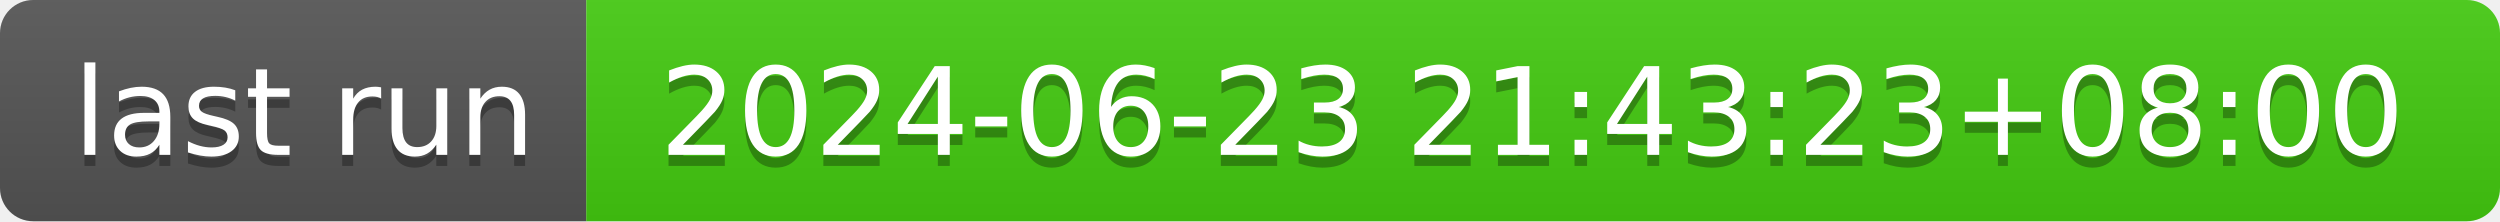
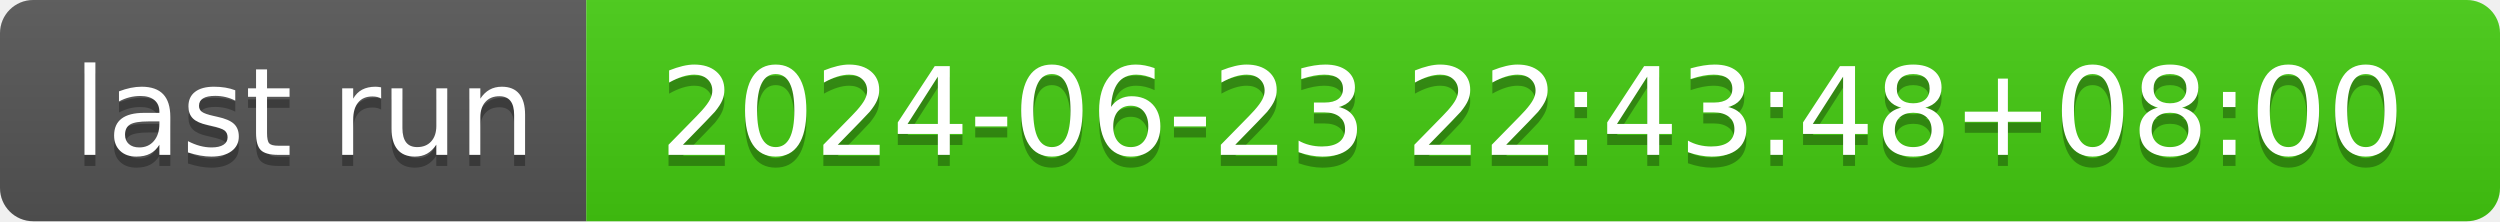
- <svg xmlns="http://www.w3.org/2000/svg" width="226" height="20" role="img" aria-label="last run: 2024-06-23 21:43:23+08:00">
+ <svg xmlns="http://www.w3.org/2000/svg" width="226" height="20" role="img" aria-label="last run: 2024-06-23 22:43:48+08:00">
  <linearGradient id="s" x2="0" y2="100%">
    <stop offset="0" stop-color="#bbb" stop-opacity=".1" />
    <stop offset="1" stop-opacity=".1" />
  </linearGradient>
  <clipPath id="r">
    <rect width="226" height="20" rx="3" fill="#fff" />
  </clipPath>
  <g clip-path="url(#r)">
    <rect width="53" height="20" fill="#555" />
    <rect x="53" width="173" height="20" fill="#4c1" />
    <rect width="226" height="20" fill="url(#s)" />
  </g>
  <g fill="#fff" text-anchor="middle" font-family="Verdana,Geneva,DejaVu Sans,sans-serif" text-rendering="geometricPrecision" font-size="110">
    <text aria-hidden="true" x="275" y="150" fill="#010101" fill-opacity=".3" transform="scale(.1)" textLength="430">last run</text>
    <text x="275" y="140" transform="scale(.1)" fill="#fff" textLength="430">last run</text>
-     <text aria-hidden="true" x="1385" y="150" fill="#010101" fill-opacity=".3" transform="scale(.1)" textLength="1630">2024-06-23 21:43:23+08:00</text>
-     <text x="1385" y="140" transform="scale(.1)" fill="#fff" textLength="1630">2024-06-23 21:43:23+08:00</text>
+     <text aria-hidden="true" x="1385" y="150" fill="#010101" fill-opacity=".3" transform="scale(.1)" textLength="1630">2024-06-23 22:43:48+08:00</text>
+     <text x="1385" y="140" transform="scale(.1)" fill="#fff" textLength="1630">2024-06-23 22:43:48+08:00</text>
  </g>
</svg>
